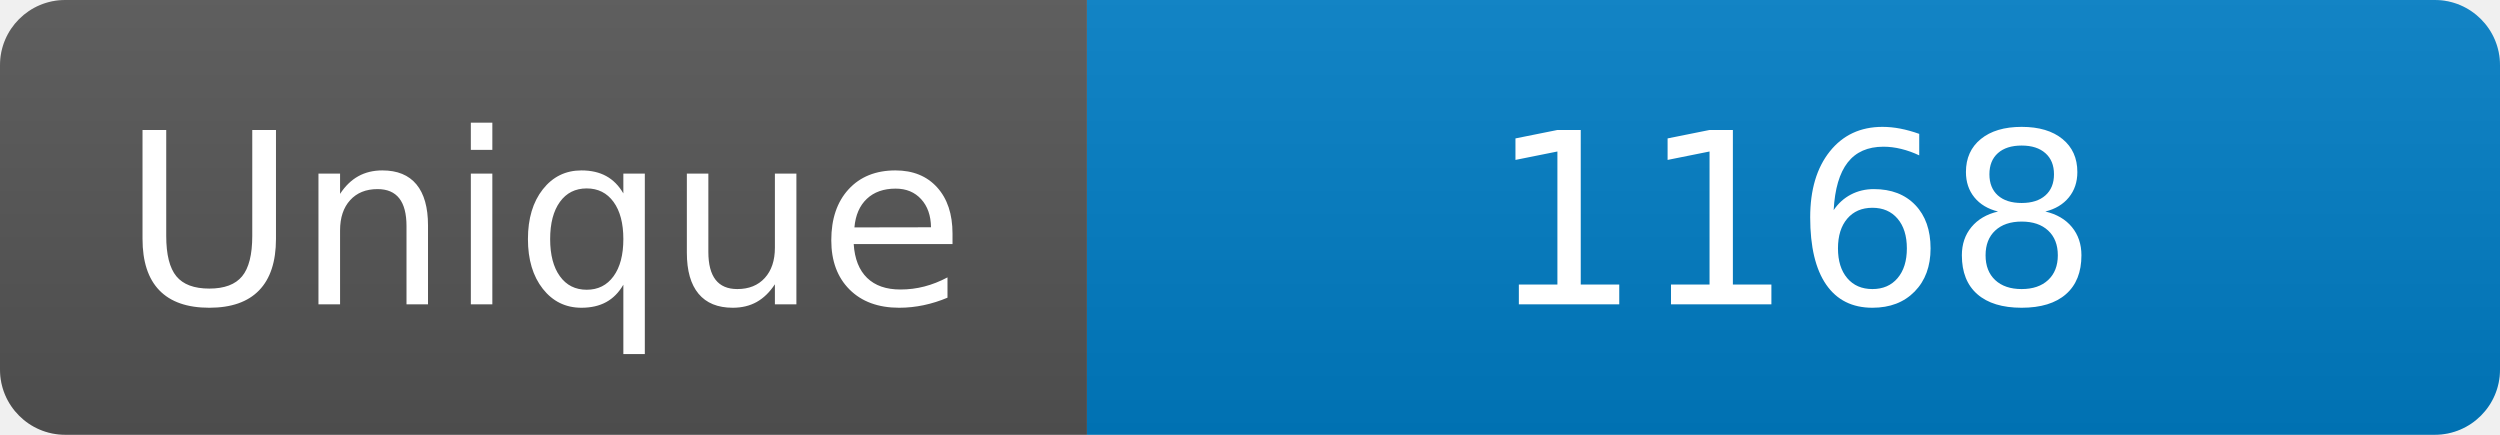
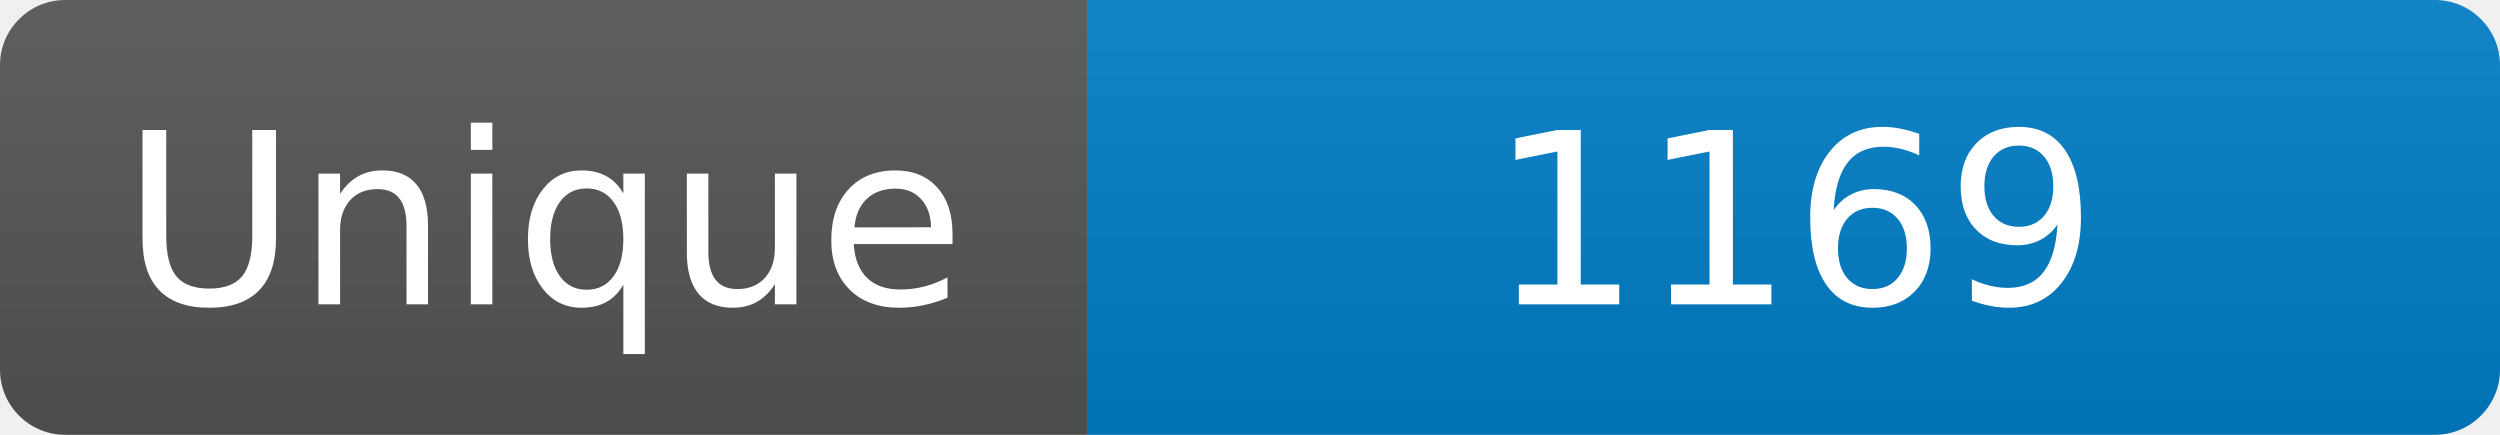
<svg xmlns="http://www.w3.org/2000/svg" width="115" height="20" role="img" aria-label="Maintained?: yes">
  <linearGradient id="s" x2="0" y2="100%">
    <stop offset="0" stop-color="#bbb" stop-opacity=".1" />
    <stop offset="1" stop-opacity=".1" />
  </linearGradient>
  <clipPath id="r">
    <rect width="115" height="20" rx="3" fill="#fff" />
  </clipPath>
  <g clip-path="url(#r)">
    <rect width="50" height="20" fill="#555" />
    <rect x="50" width="160" height="20" fill="#007ec6" />
    <rect width="115" height="20" fill="url(#s)" />
  </g>
  <g fill="#fff" text-anchor="middle" font-family="Verdana,Geneva,DejaVu Sans,sans-serif" font-size="110">
    <text x="250" y="140" transform="scale(.1)" fill="#fff">Unique</text>
-     <text x="825" y="140" transform="scale(.1)" fill="#fff">1168</text>
+     <text x="825" y="140" transform="scale(.1)" fill="#fff">1169</text>
  </g>
</svg>
